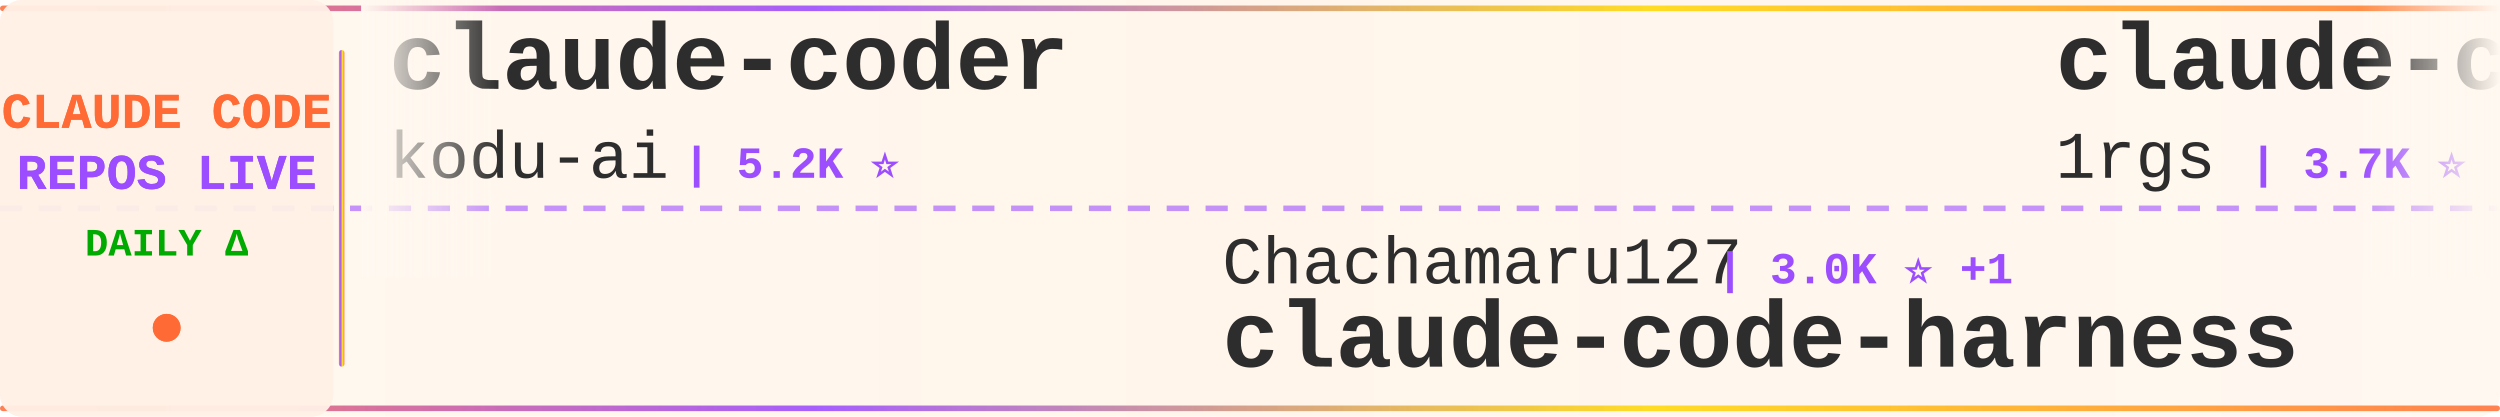
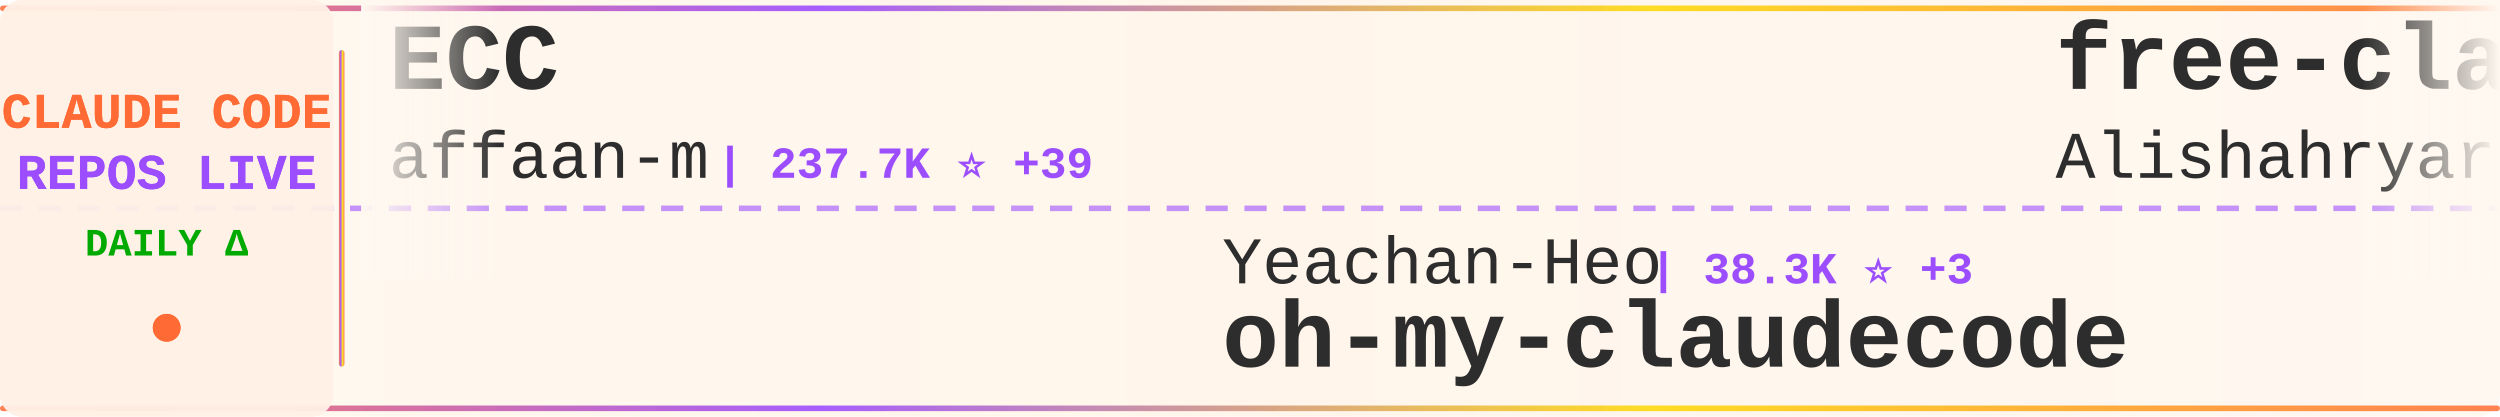
<svg xmlns="http://www.w3.org/2000/svg" width="900" height="150">
  <defs>
    <linearGradient id="tickerBg" x1="0%" y1="0%" x2="100%" y2="0%">
      <stop offset="0%" style="stop-color:#fff8f0;stop-opacity:0.98" />
      <stop offset="50%" style="stop-color:#fff5eb;stop-opacity:1" />
      <stop offset="100%" style="stop-color:#fff8f0;stop-opacity:0.98" />
    </linearGradient>
    <linearGradient id="borderGrad" x1="0%" y1="0%" x2="100%" y2="0%">
      <stop offset="0%" style="stop-color:#FF6B35;stop-opacity:0.85">
        <animate attributeName="stop-opacity" values="0.85;1;0.85" dur="2s" repeatCount="indefinite" />
      </stop>
      <stop offset="33%" style="stop-color:#9C4EFF;stop-opacity:0.9">
        <animate attributeName="stop-opacity" values="0.9;1;0.9" dur="2.2s" repeatCount="indefinite" />
      </stop>
      <stop offset="66%" style="stop-color:#FFD700;stop-opacity:0.85">
        <animate attributeName="stop-opacity" values="0.85;1;0.85" dur="1.8s" repeatCount="indefinite" />
      </stop>
      <stop offset="100%" style="stop-color:#FF6B35;stop-opacity:0.85">
        <animate attributeName="stop-opacity" values="0.85;1;0.85" dur="2s" repeatCount="indefinite" />
      </stop>
    </linearGradient>
    <filter id="textGlow">
      <feGaussianBlur stdDeviation="0.15" result="coloredBlur" />
      <feMerge>
        <feMergeNode in="coloredBlur" />
        <feMergeNode in="SourceGraphic" />
      </feMerge>
    </filter>
    <filter id="metricGlow">
      <feGaussianBlur stdDeviation="0.2" result="coloredBlur" />
      <feMerge>
        <feMergeNode in="coloredBlur" />
        <feMergeNode in="SourceGraphic" />
      </feMerge>
    </filter>
    <linearGradient id="leftFade" x1="0%" y1="0%" x2="100%" y2="0%">
      <stop offset="0%" style="stop-color:#fff8f0;stop-opacity:1" />
      <stop offset="100%" style="stop-color:#fff8f0;stop-opacity:0" />
    </linearGradient>
    <linearGradient id="rightFade" x1="0%" y1="0%" x2="100%" y2="0%">
      <stop offset="0%" style="stop-color:#fff8f0;stop-opacity:0" />
      <stop offset="100%" style="stop-color:#fff8f0;stop-opacity:1" />
    </linearGradient>
  </defs>
  <rect width="900" height="150" fill="url(#tickerBg)" rx="8" />
  <rect x="0" y="2" width="900" height="2" fill="url(#borderGrad)" rx="1" />
  <rect x="0" y="146" width="900" height="2" fill="url(#borderGrad)" rx="1" />
  <line x1="0" y1="75" x2="900" y2="75" stroke="#9C4EFF" stroke-width="2" stroke-dasharray="8 6" opacity="0.6" />
  <rect x="0" y="0" width="120" height="150" fill="#fff0e6" opacity="0.95" rx="8" />
  <text x="60" y="46" font-family="'Courier New', monospace" font-size="18" font-weight="bold" fill="#FF6B35" text-anchor="middle" filter="url(#textGlow)">
    CLAUDE CODE
  </text>
  <text x="60" y="68" font-family="'Courier New', monospace" font-size="18" font-weight="bold" fill="#9C4EFF" text-anchor="middle" filter="url(#textGlow)">
    REPOS LIVE
  </text>
  <text x="60" y="92" font-family="'Courier New', monospace" font-size="14" font-weight="bold" fill="#00aa00" text-anchor="middle">
    DAILY Δ
  </text>
  <circle cx="60" cy="118" r="5" fill="#FF6B35" filter="url(#metricGlow)">
    <animate attributeName="r" values="4;6;4" dur="1.5s" repeatCount="indefinite" />
    <animate attributeName="opacity" values="0.6;1;0.6" dur="1.5s" repeatCount="indefinite" />
  </circle>
  <rect x="122" y="18" width="2" height="114" fill="url(#borderGrad)" rx="1" />
  <clipPath id="tickerClip">
    <rect x="130" y="0" width="770" height="150" />
  </clipPath>
  <g clip-path="url(#tickerClip)">
    <g id="tickerItems">
      <animateTransform attributeName="transform" attributeType="XML" type="translate" from="0 0" to="-3000 0" dur="54s" repeatCount="indefinite" />
      <g transform="translate(0, 0)">
-         <text x="140" y="32" font-family="'Courier New', monospace" font-size="34" font-weight="bold" fill="#2d2d2d">claude-coder</text>
-         <text x="140" y="64" font-family="'Courier New', monospace" font-size="24" font-weight="normal" fill="#2d2d2d" opacity="1.0">kodu-ai</text>
-         <text x="246" y="64" font-family="'Courier New', monospace" font-size="16" font-weight="bold" fill="#9C4EFF"> | 5.2K ⭐</text>
+         <text x="140" y="32" font-family="'Courier New', monospace" font-size="34" font-weight="bold" fill="#2d2d2d">ECC</text>
+         <text x="140" y="64" font-family="'Courier New', monospace" font-size="24" font-weight="normal" fill="#2d2d2d" opacity="1.0">affaan-m</text>
+         <text x="258" y="64" font-family="'Courier New', monospace" font-size="16" font-weight="bold" fill="#9C4EFF"> | 237.7K ⭐ +39</text>
      </g>
      <g transform="translate(300, 0)">
-         <text x="140" y="102" font-family="'Courier New', monospace" font-size="24" font-weight="normal" fill="#2d2d2d" opacity="1.0">Chachamaru127</text>
-         <text x="318" y="102" font-family="'Courier New', monospace" font-size="16" font-weight="bold" fill="#9C4EFF"> | 3.0K ⭐ +1</text>
-         <text x="140" y="132" font-family="'Courier New', monospace" font-size="34" font-weight="bold" fill="#2d2d2d">claude-code-harness</text>
+         <text x="140" y="102" font-family="'Courier New', monospace" font-size="24" font-weight="normal" fill="#2d2d2d" opacity="1.0">Yeachan-Heo</text>
+         <text x="294" y="102" font-family="'Courier New', monospace" font-size="16" font-weight="bold" fill="#9C4EFF"> | 38.3K ⭐ +3</text>
+         <text x="140" y="132" font-family="'Courier New', monospace" font-size="34" font-weight="bold" fill="#2d2d2d">oh-my-claudecode</text>
      </g>
      <g transform="translate(600, 0)">
-         <text x="140" y="32" font-family="'Courier New', monospace" font-size="34" font-weight="bold" fill="#2d2d2d">claude-code-proxy</text>
-         <text x="140" y="64" font-family="'Courier New', monospace" font-size="24" font-weight="normal" fill="#2d2d2d" opacity="1.0">1rgs</text>
-         <text x="210" y="64" font-family="'Courier New', monospace" font-size="16" font-weight="bold" fill="#9C4EFF"> | 3.7K ⭐</text>
+         <text x="140" y="32" font-family="'Courier New', monospace" font-size="34" font-weight="bold" fill="#2d2d2d">free-claude-code</text>
+         <text x="140" y="64" font-family="'Courier New', monospace" font-size="24" font-weight="normal" fill="#2d2d2d" opacity="1.0">Alishahryar1</text>
+         <text x="306" y="64" font-family="'Courier New', monospace" font-size="16" font-weight="bold" fill="#9C4EFF"> | 44.3K ⭐ +23</text>
      </g>
      <g transform="translate(900, 0)">
-         <text x="140" y="102" font-family="'Courier New', monospace" font-size="24" font-weight="normal" fill="#2d2d2d" opacity="1.0">anthropics</text>
-         <text x="282" y="102" font-family="'Courier New', monospace" font-size="16" font-weight="bold" fill="#9C4EFF"> | 935 ⭐</text>
-         <text x="140" y="132" font-family="'Courier New', monospace" font-size="34" font-weight="bold" fill="#2d2d2d">claude-code-base-action</text>
+         <text x="140" y="102" font-family="'Courier New', monospace" font-size="24" font-weight="normal" fill="#2d2d2d" opacity="1.0">musistudio</text>
+         <text x="282" y="102" font-family="'Courier New', monospace" font-size="16" font-weight="bold" fill="#9C4EFF"> | 36.4K ⭐ +1</text>
+         <text x="140" y="132" font-family="'Courier New', monospace" font-size="34" font-weight="bold" fill="#2d2d2d">claude-code-router</text>
      </g>
      <g transform="translate(1200, 0)">
-         <text x="140" y="32" font-family="'Courier New', monospace" font-size="34" font-weight="bold" fill="#2d2d2d">Auto-claude-code-researc...</text>
-         <text x="140" y="64" font-family="'Courier New', monospace" font-size="24" font-weight="normal" fill="#2d2d2d" opacity="1.0">wanshuiyin</text>
-         <text x="282" y="64" font-family="'Courier New', monospace" font-size="16" font-weight="bold" fill="#9C4EFF"> | 14.2K ⭐ +5</text>
+         <text x="140" y="32" font-family="'Courier New', monospace" font-size="34" font-weight="bold" fill="#2d2d2d">claude-code-video-toolki...</text>
+         <text x="140" y="64" font-family="'Courier New', monospace" font-size="24" font-weight="normal" fill="#2d2d2d" opacity="1.0">digitalsamba</text>
+         <text x="306" y="64" font-family="'Courier New', monospace" font-size="16" font-weight="bold" fill="#9C4EFF"> | 1.9K ⭐ +1</text>
      </g>
      <g transform="translate(1500, 0)">
-         <text x="140" y="102" font-family="'Courier New', monospace" font-size="24" font-weight="normal" fill="#2d2d2d" opacity="1.0">KPR111</text>
-         <text x="234" y="102" font-family="'Courier New', monospace" font-size="16" font-weight="bold" fill="#9C4EFF"> | 18 ⭐</text>
-         <text x="140" y="132" font-family="'Courier New', monospace" font-size="34" font-weight="bold" fill="#2d2d2d">Claude-Code</text>
+         <text x="140" y="102" font-family="'Courier New', monospace" font-size="24" font-weight="normal" fill="#2d2d2d" opacity="1.0">ding113</text>
+         <text x="246" y="102" font-family="'Courier New', monospace" font-size="16" font-weight="bold" fill="#9C4EFF"> | 3.3K ⭐</text>
+         <text x="140" y="132" font-family="'Courier New', monospace" font-size="34" font-weight="bold" fill="#2d2d2d">claude-code-hub</text>
      </g>
      <g transform="translate(1800, 0)">
-         <text x="140" y="32" font-family="'Courier New', monospace" font-size="34" font-weight="bold" fill="#2d2d2d">Claude-Code-Source-Study</text>
-         <text x="140" y="64" font-family="'Courier New', monospace" font-size="24" font-weight="normal" fill="#2d2d2d" opacity="1.0">luyao618</text>
-         <text x="258" y="64" font-family="'Courier New', monospace" font-size="16" font-weight="bold" fill="#9C4EFF"> | 1.6K ⭐</text>
+         <text x="140" y="32" font-family="'Courier New', monospace" font-size="34" font-weight="bold" fill="#2d2d2d">claude-code-system-promp...</text>
+         <text x="140" y="64" font-family="'Courier New', monospace" font-size="24" font-weight="normal" fill="#2d2d2d" opacity="1.0">Piebald-AI</text>
+         <text x="282" y="64" font-family="'Courier New', monospace" font-size="16" font-weight="bold" fill="#9C4EFF"> | 12.2K ⭐ +2</text>
      </g>
      <g transform="translate(2100, 0)">
-         <text x="140" y="102" font-family="'Courier New', monospace" font-size="24" font-weight="normal" fill="#2d2d2d" opacity="1.0">darcyegb</text>
-         <text x="258" y="102" font-family="'Courier New', monospace" font-size="16" font-weight="bold" fill="#9C4EFF"> | 753 ⭐</text>
-         <text x="140" y="132" font-family="'Courier New', monospace" font-size="34" font-weight="bold" fill="#2d2d2d">ClaudeCodeAgents</text>
+         <text x="140" y="102" font-family="'Courier New', monospace" font-size="24" font-weight="normal" fill="#2d2d2d" opacity="1.0">ykdojo</text>
+         <text x="234" y="102" font-family="'Courier New', monospace" font-size="16" font-weight="bold" fill="#9C4EFF"> | 9.5K ⭐</text>
+         <text x="140" y="132" font-family="'Courier New', monospace" font-size="34" font-weight="bold" fill="#2d2d2d">claude-code-tips</text>
      </g>
      <g transform="translate(2400, 0)">
-         <text x="140" y="32" font-family="'Courier New', monospace" font-size="34" font-weight="bold" fill="#2d2d2d">ralph-claude-code</text>
-         <text x="140" y="64" font-family="'Courier New', monospace" font-size="24" font-weight="normal" fill="#2d2d2d" opacity="1.0">frankbria</text>
-         <text x="270" y="64" font-family="'Courier New', monospace" font-size="16" font-weight="bold" fill="#9C4EFF"> | 9.6K ⭐</text>
+         <text x="140" y="32" font-family="'Courier New', monospace" font-size="34" font-weight="bold" fill="#2d2d2d">pi-vs-claude-code</text>
+         <text x="140" y="64" font-family="'Courier New', monospace" font-size="24" font-weight="normal" fill="#2d2d2d" opacity="1.0">disler</text>
+         <text x="234" y="64" font-family="'Courier New', monospace" font-size="16" font-weight="bold" fill="#9C4EFF"> | 1.6K ⭐</text>
      </g>
      <g transform="translate(2700, 0)">
-         <text x="140" y="102" font-family="'Courier New', monospace" font-size="24" font-weight="normal" fill="#2d2d2d" opacity="1.0">anthropics</text>
-         <text x="282" y="102" font-family="'Courier New', monospace" font-size="16" font-weight="bold" fill="#9C4EFF"> | 166.2K ⭐ +17</text>
-         <text x="140" y="132" font-family="'Courier New', monospace" font-size="34" font-weight="bold" fill="#2d2d2d">skills</text>
+         <text x="140" y="102" font-family="'Courier New', monospace" font-size="24" font-weight="normal" fill="#2d2d2d" opacity="1.0">FlorianBruniaux</text>
+         <text x="342" y="102" font-family="'Courier New', monospace" font-size="16" font-weight="bold" fill="#9C4EFF"> | 5.7K ⭐ +2</text>
+         <text x="140" y="132" font-family="'Courier New', monospace" font-size="34" font-weight="bold" fill="#2d2d2d">claude-code-ultimate-gui...</text>
      </g>
      <g transform="translate(3000, 0)">
-         <text x="140" y="32" font-family="'Courier New', monospace" font-size="34" font-weight="bold" fill="#2d2d2d">claude-coder</text>
-         <text x="140" y="64" font-family="'Courier New', monospace" font-size="24" font-weight="normal" fill="#2d2d2d" opacity="1.0">kodu-ai</text>
-         <text x="246" y="64" font-family="'Courier New', monospace" font-size="16" font-weight="bold" fill="#9C4EFF"> | 5.2K ⭐</text>
+         <text x="140" y="32" font-family="'Courier New', monospace" font-size="34" font-weight="bold" fill="#2d2d2d">ECC</text>
+         <text x="140" y="64" font-family="'Courier New', monospace" font-size="24" font-weight="normal" fill="#2d2d2d" opacity="1.0">affaan-m</text>
+         <text x="258" y="64" font-family="'Courier New', monospace" font-size="16" font-weight="bold" fill="#9C4EFF"> | 237.7K ⭐ +39</text>
      </g>
      <g transform="translate(3300, 0)">
-         <text x="140" y="102" font-family="'Courier New', monospace" font-size="24" font-weight="normal" fill="#2d2d2d" opacity="1.0">Chachamaru127</text>
-         <text x="318" y="102" font-family="'Courier New', monospace" font-size="16" font-weight="bold" fill="#9C4EFF"> | 3.0K ⭐ +1</text>
-         <text x="140" y="132" font-family="'Courier New', monospace" font-size="34" font-weight="bold" fill="#2d2d2d">claude-code-harness</text>
+         <text x="140" y="102" font-family="'Courier New', monospace" font-size="24" font-weight="normal" fill="#2d2d2d" opacity="1.0">Yeachan-Heo</text>
+         <text x="294" y="102" font-family="'Courier New', monospace" font-size="16" font-weight="bold" fill="#9C4EFF"> | 38.3K ⭐ +3</text>
+         <text x="140" y="132" font-family="'Courier New', monospace" font-size="34" font-weight="bold" fill="#2d2d2d">oh-my-claudecode</text>
      </g>
      <g transform="translate(3600, 0)">
-         <text x="140" y="32" font-family="'Courier New', monospace" font-size="34" font-weight="bold" fill="#2d2d2d">claude-code-proxy</text>
-         <text x="140" y="64" font-family="'Courier New', monospace" font-size="24" font-weight="normal" fill="#2d2d2d" opacity="1.0">1rgs</text>
-         <text x="210" y="64" font-family="'Courier New', monospace" font-size="16" font-weight="bold" fill="#9C4EFF"> | 3.7K ⭐</text>
+         <text x="140" y="32" font-family="'Courier New', monospace" font-size="34" font-weight="bold" fill="#2d2d2d">free-claude-code</text>
+         <text x="140" y="64" font-family="'Courier New', monospace" font-size="24" font-weight="normal" fill="#2d2d2d" opacity="1.0">Alishahryar1</text>
+         <text x="306" y="64" font-family="'Courier New', monospace" font-size="16" font-weight="bold" fill="#9C4EFF"> | 44.3K ⭐ +23</text>
      </g>
      <g transform="translate(3900, 0)">
-         <text x="140" y="102" font-family="'Courier New', monospace" font-size="24" font-weight="normal" fill="#2d2d2d" opacity="1.0">anthropics</text>
-         <text x="282" y="102" font-family="'Courier New', monospace" font-size="16" font-weight="bold" fill="#9C4EFF"> | 935 ⭐</text>
-         <text x="140" y="132" font-family="'Courier New', monospace" font-size="34" font-weight="bold" fill="#2d2d2d">claude-code-base-action</text>
+         <text x="140" y="102" font-family="'Courier New', monospace" font-size="24" font-weight="normal" fill="#2d2d2d" opacity="1.0">musistudio</text>
+         <text x="282" y="102" font-family="'Courier New', monospace" font-size="16" font-weight="bold" fill="#9C4EFF"> | 36.4K ⭐ +1</text>
+         <text x="140" y="132" font-family="'Courier New', monospace" font-size="34" font-weight="bold" fill="#2d2d2d">claude-code-router</text>
      </g>
    </g>
  </g>
  <rect x="130" y="0" width="50" height="100" fill="url(#leftFade)" />
  <rect x="850" y="0" width="50" height="100" fill="url(#rightFade)" />
</svg>
